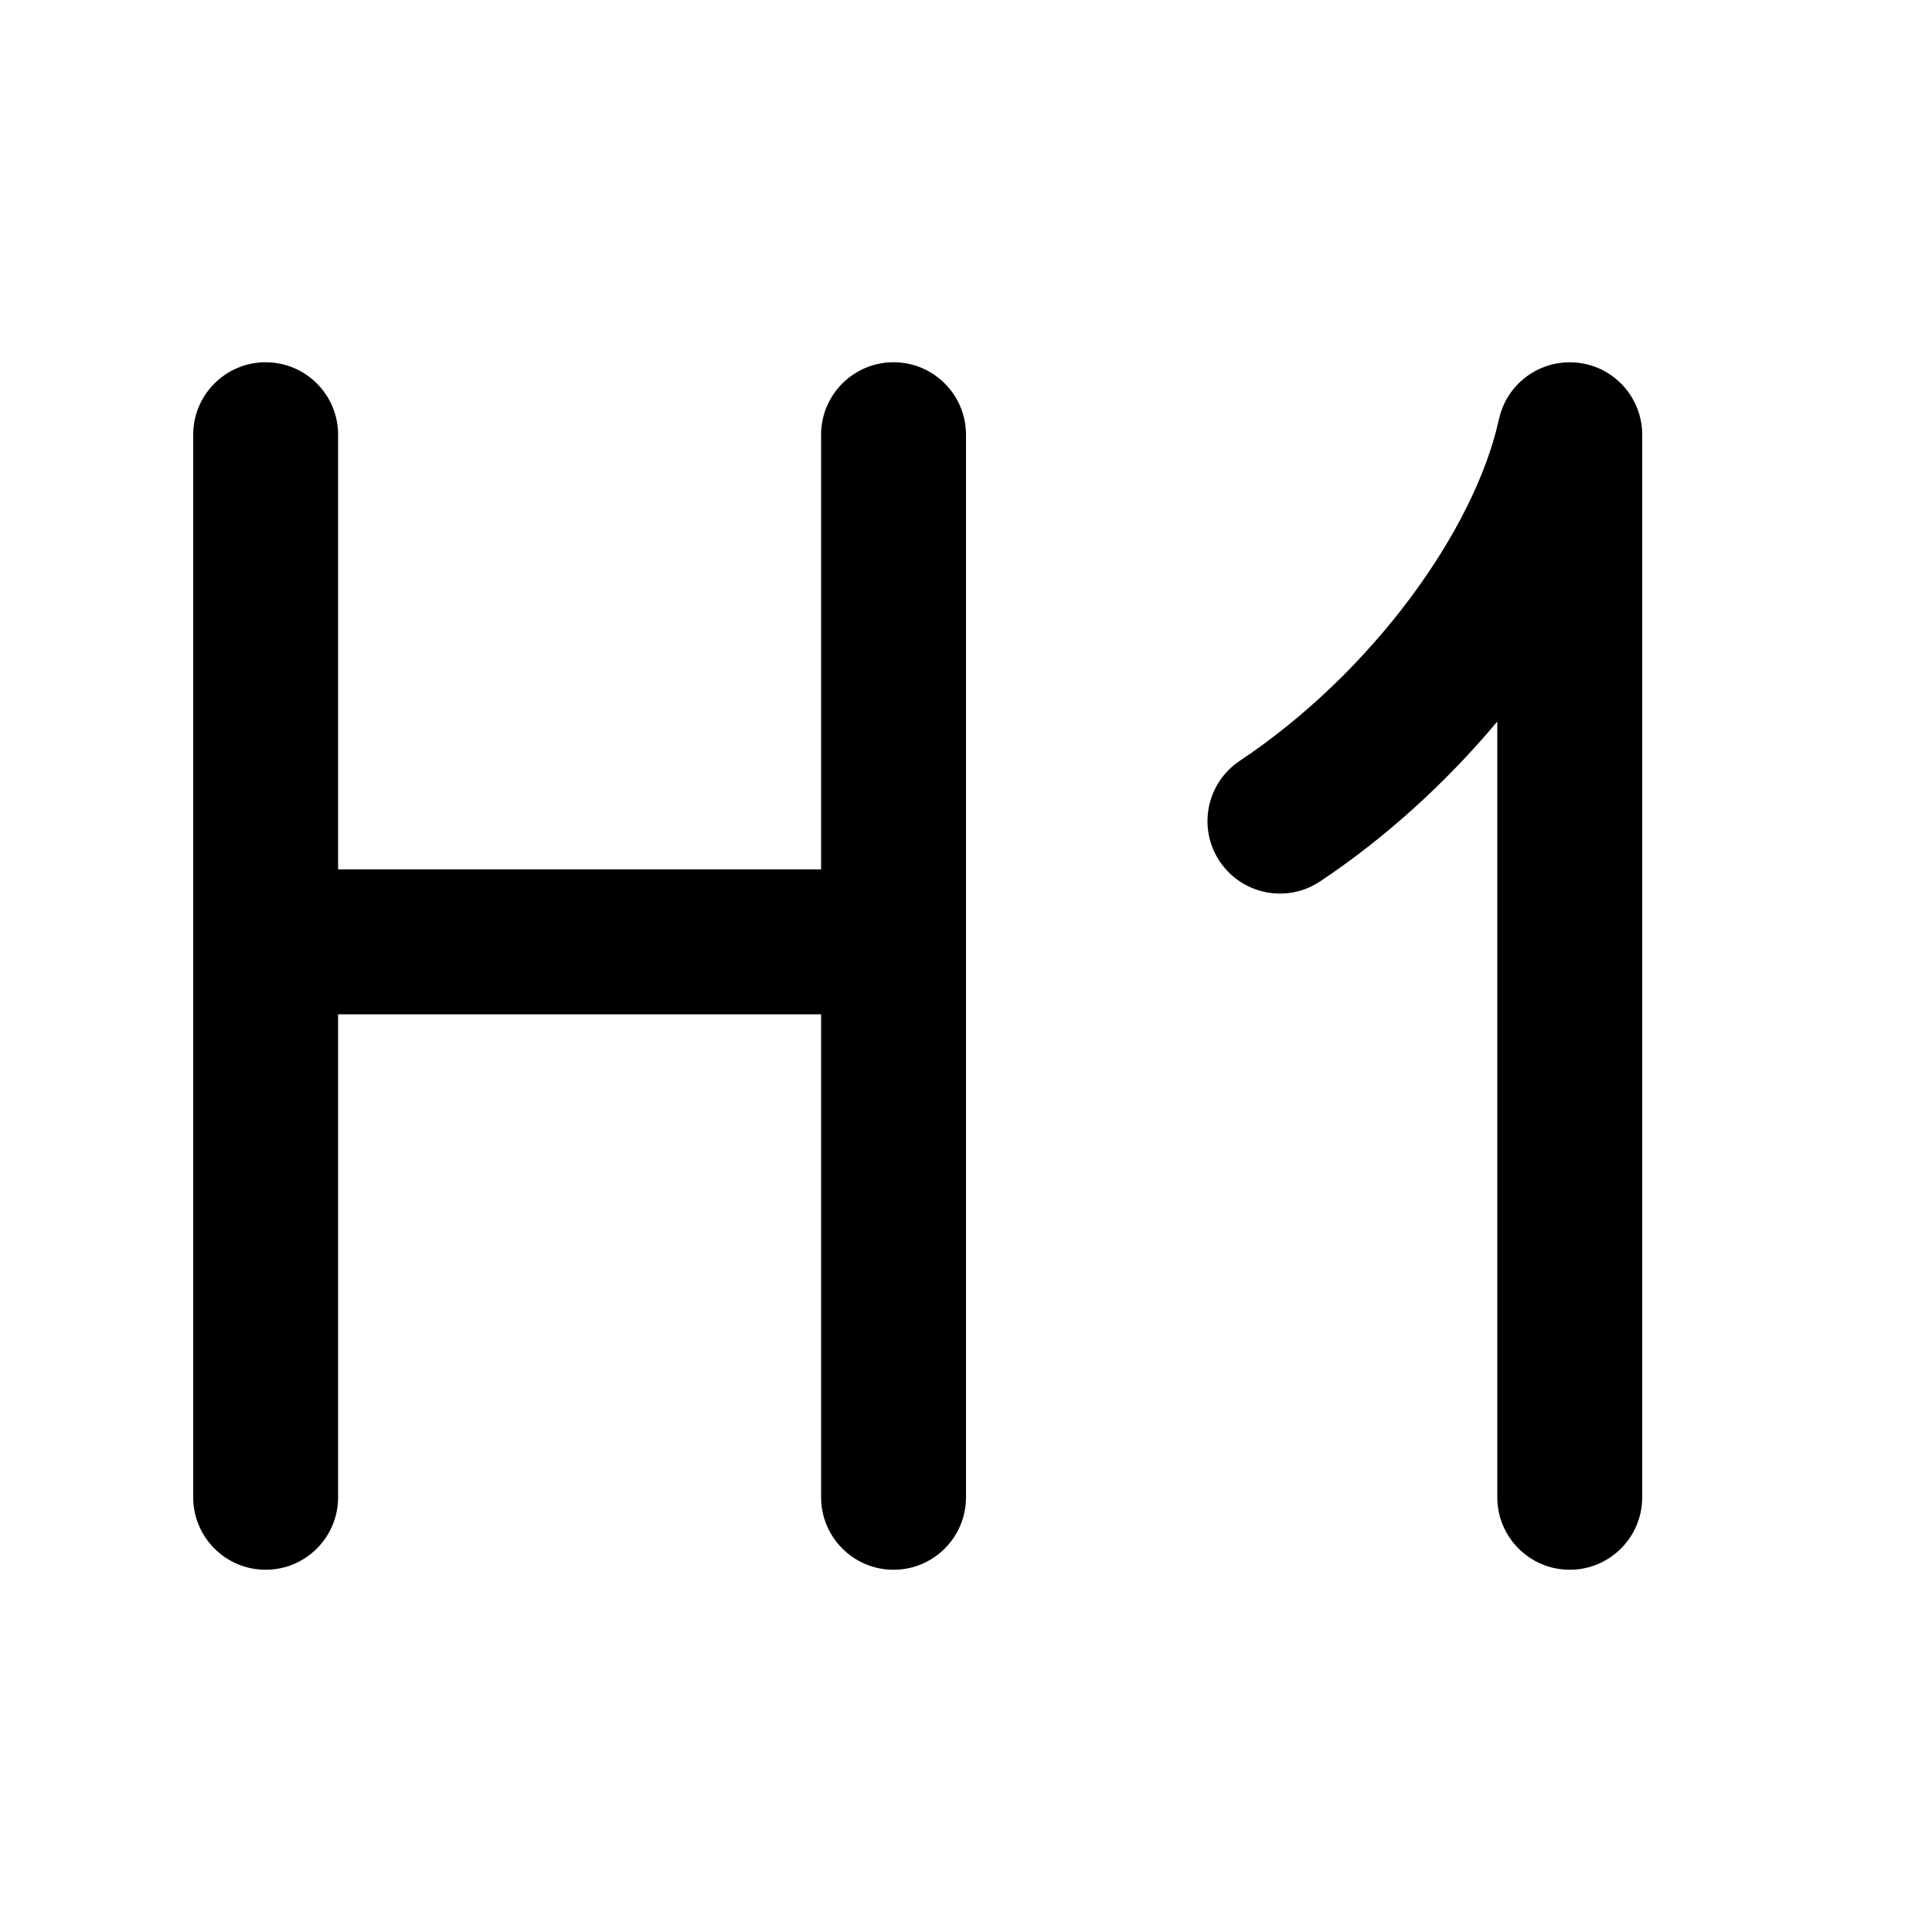
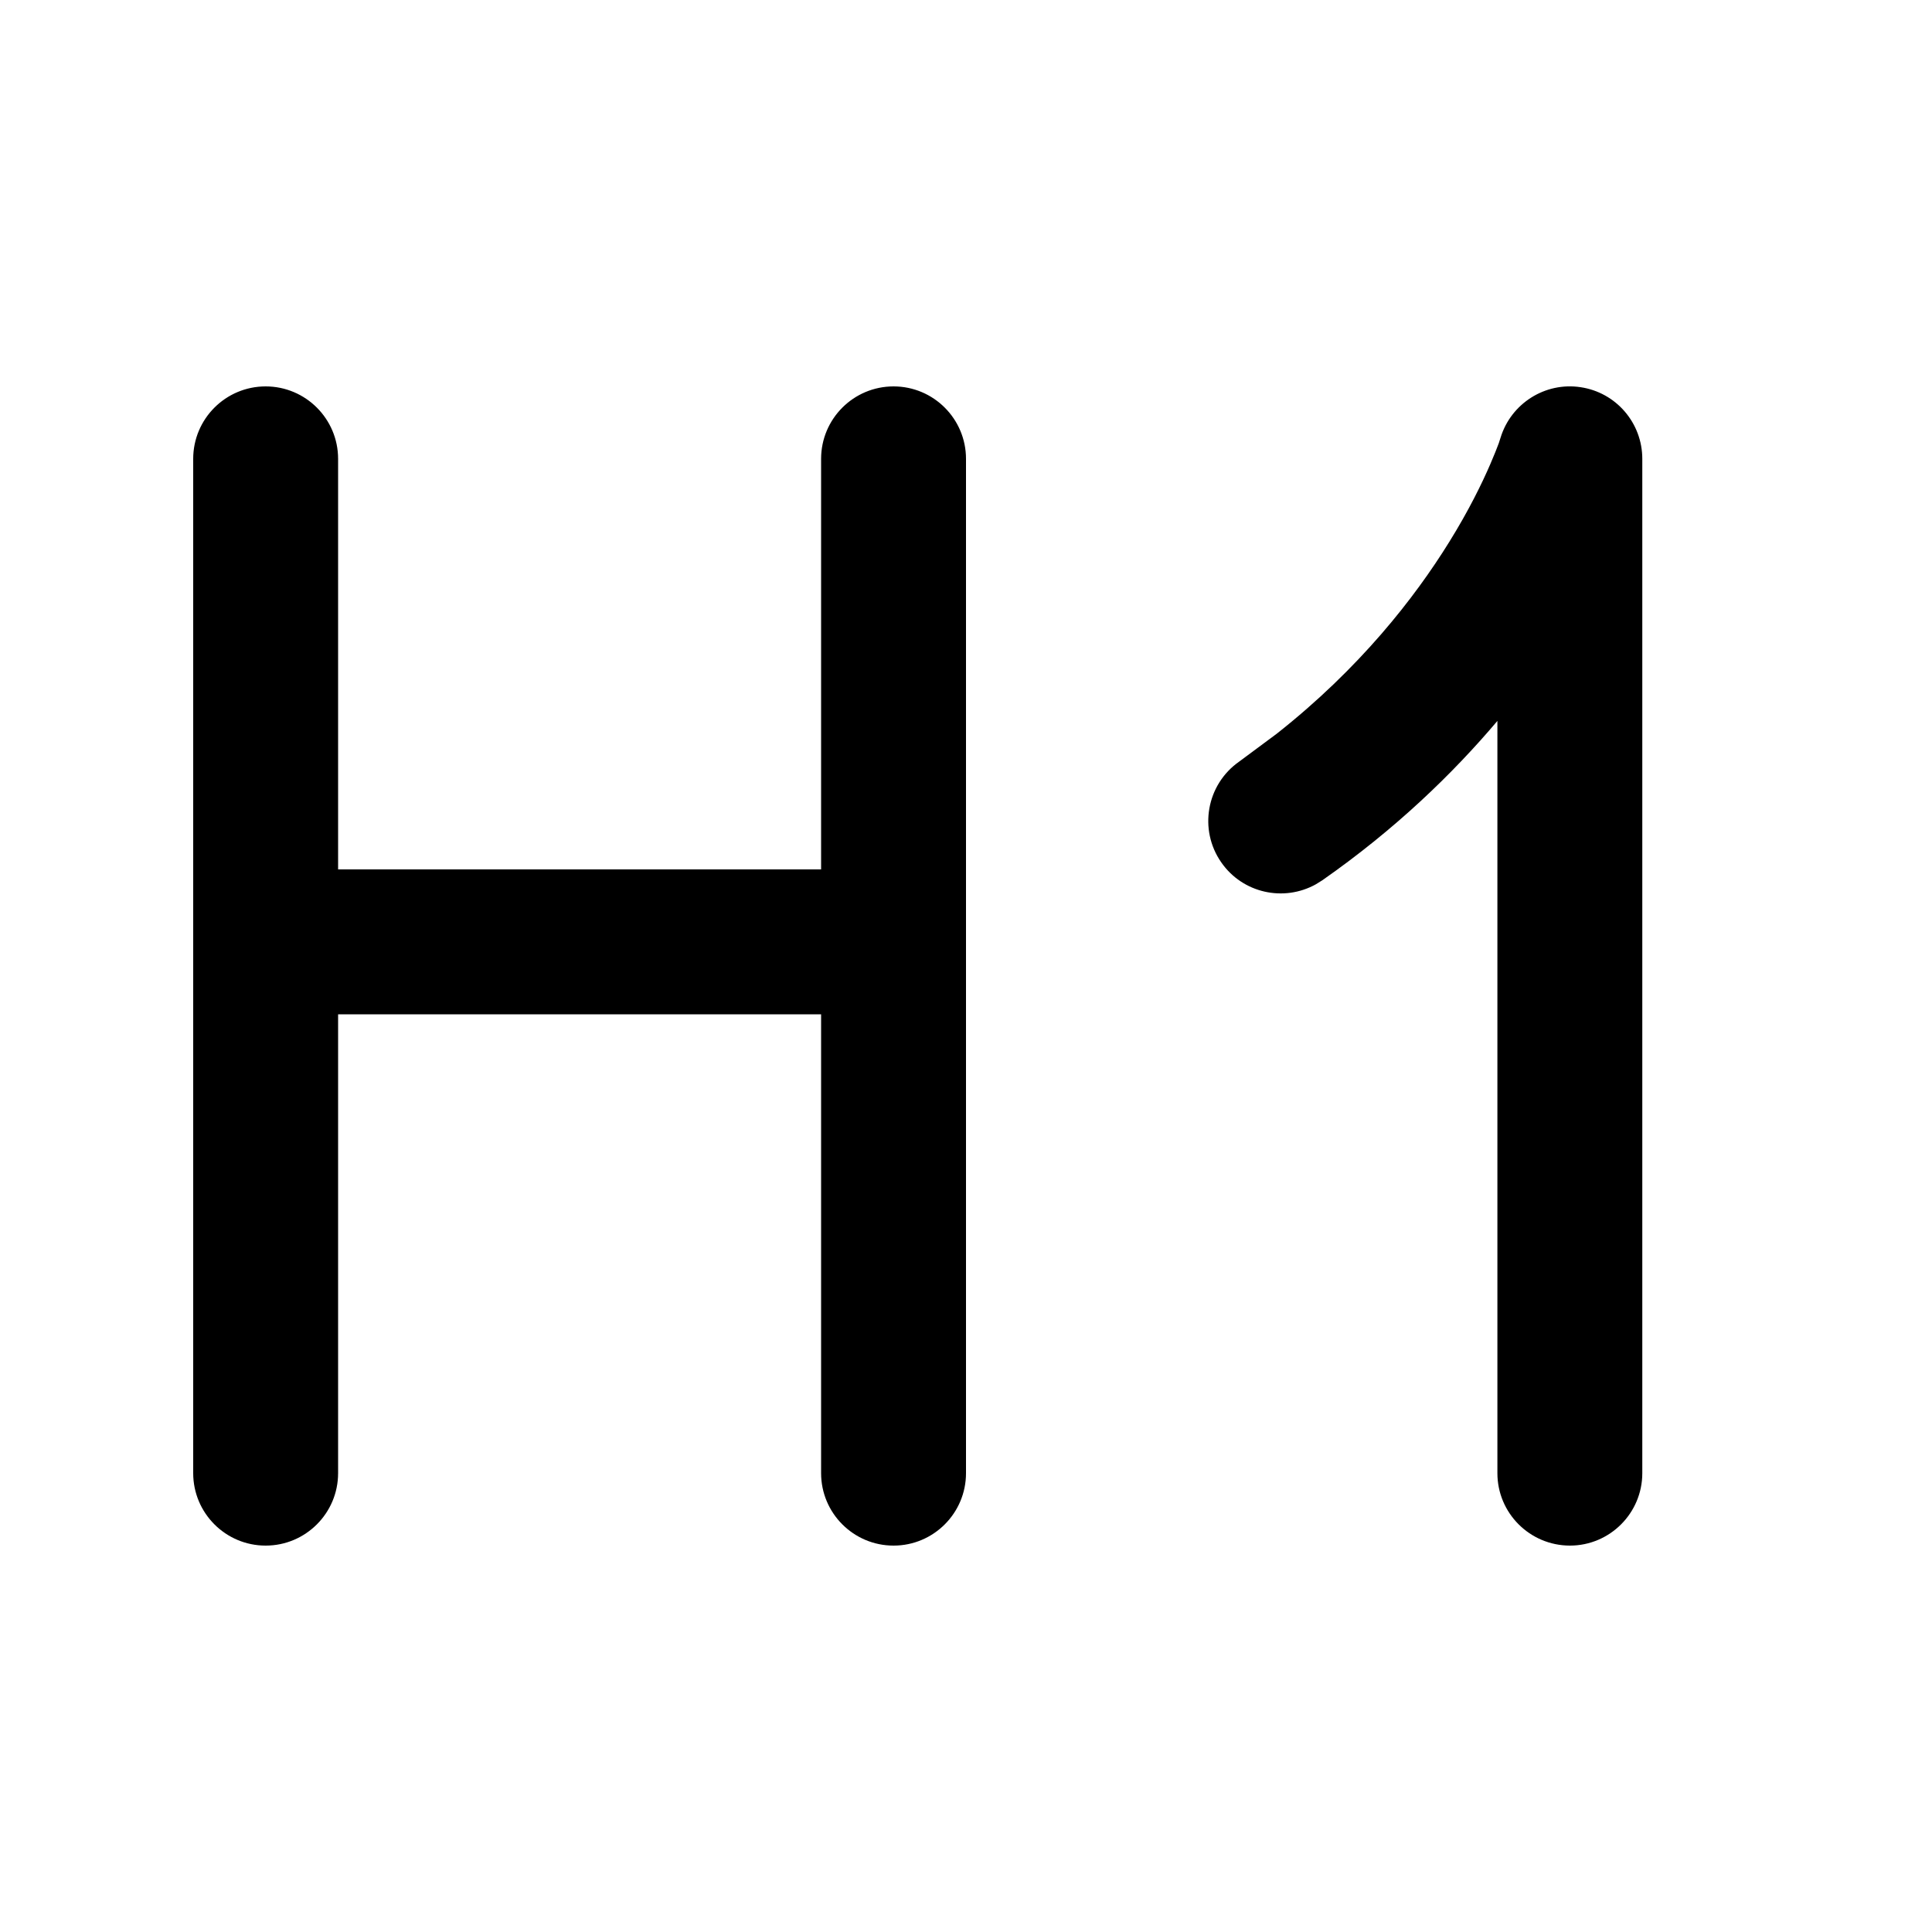
<svg xmlns="http://www.w3.org/2000/svg" viewBox="0 0 20 20" fill="none">
-   <path d="M16.573 3.823C16.498 3.787 16.417 3.764 16.331 3.755C16.124 3.732 15.923 3.797 15.771 3.923C15.692 3.988 15.626 4.07 15.579 4.164C15.55 4.223 15.528 4.287 15.514 4.353C15.26 5.491 14.207 6.961 12.834 7.876C12.489 8.106 12.396 8.572 12.626 8.916C12.856 9.261 13.321 9.354 13.666 9.124C14.343 8.673 14.972 8.1 15.5 7.469V15.5C15.5 15.914 15.836 16.25 16.25 16.25C16.664 16.25 17 15.914 17 15.5V4.516C17.004 4.34 16.945 4.173 16.842 4.039C16.771 3.949 16.68 3.874 16.573 3.823ZM3.5 4.5C3.5 4.086 3.164 3.75 2.75 3.75C2.336 3.75 2 4.086 2 4.5V15.5C2 15.914 2.336 16.25 2.75 16.25C3.164 16.25 3.5 15.914 3.5 15.5V10.5H8.5V15.5C8.5 15.914 8.836 16.25 9.25 16.25C9.664 16.25 10 15.914 10 15.5V4.5C10 4.086 9.664 3.75 9.25 3.75C8.836 3.75 8.5 4.086 8.5 4.5V9H3.5V4.5Z" fill="currentColor" />
+   <path d="M9.25 4C9.664 4 10 4.336 10 4.75V15.25C10 15.664 9.664 16 9.25 16C8.836 16 8.5 15.664 8.5 15.25V10.5H3.5V15.25C3.5 15.664 3.164 16 2.75 16C2.336 16 2 15.664 2 15.25V4.75C2 4.336 2.336 4 2.75 4C3.164 4 3.5 4.336 3.5 4.75V9H8.5V4.75C8.5 4.336 8.836 4 9.25 4ZM16.361 4.008C16.729 4.062 17.001 4.378 17.001 4.75V15.25C17.001 15.664 16.665 16 16.251 16C15.837 15.999 15.501 15.664 15.501 15.25V7.463C15.039 8.009 14.445 8.584 13.688 9.113L13.622 9.154C13.29 9.339 12.865 9.247 12.643 8.928C12.406 8.589 12.489 8.121 12.828 7.884L13.216 7.596C14.076 6.918 14.643 6.19 15.002 5.611C15.207 5.281 15.343 5 15.427 4.806C15.468 4.71 15.498 4.636 15.515 4.589L15.534 4.53C15.643 4.176 15.995 3.953 16.361 4.008Z" fill="currentColor" />
</svg>
